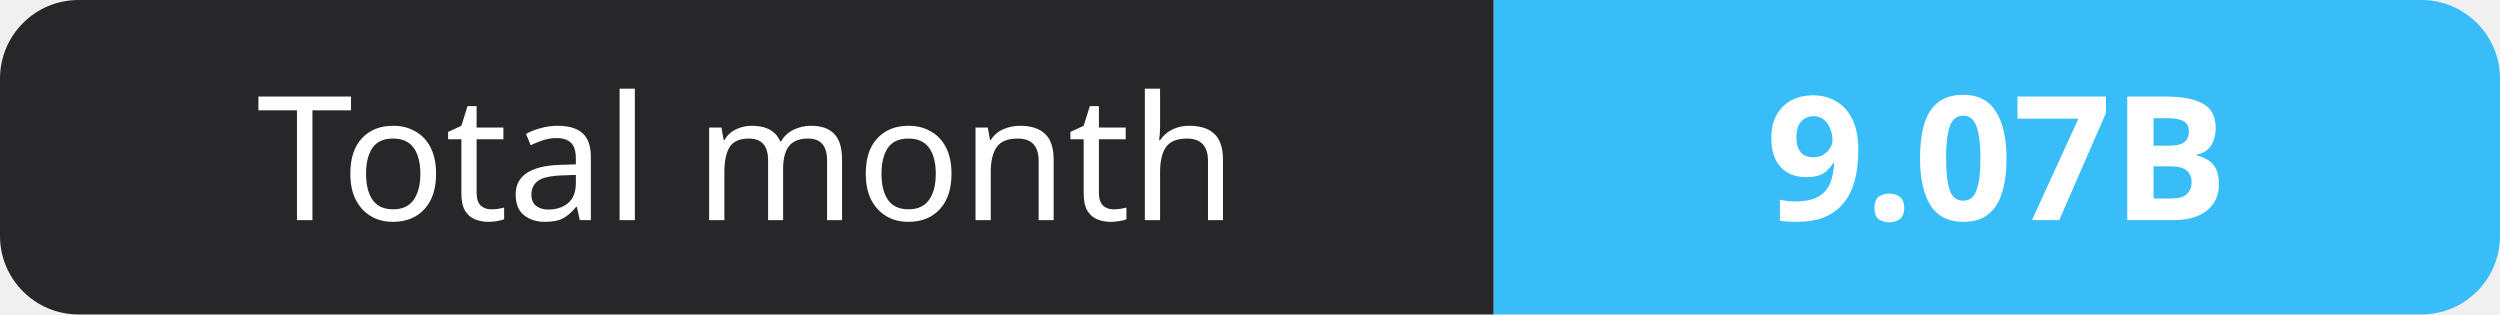
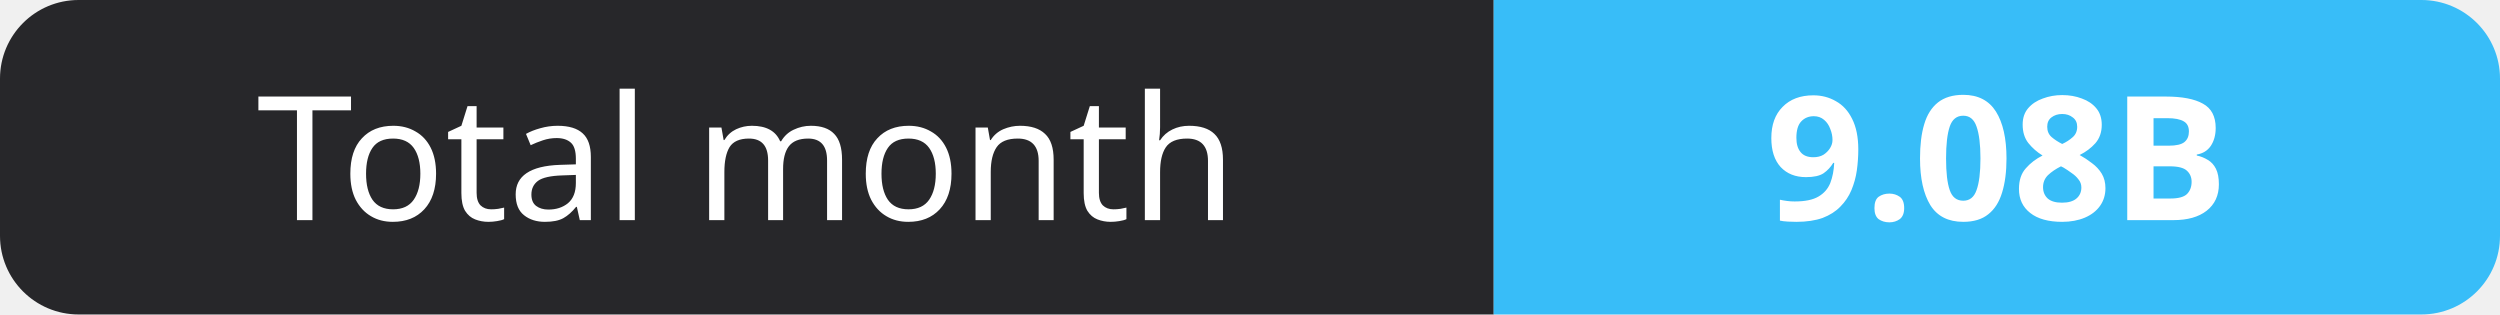
- <svg xmlns="http://www.w3.org/2000/svg" width="159" height="20" role="img" aria-label="Total month: 9.07B">
+ <svg xmlns="http://www.w3.org/2000/svg" width="159" height="20" role="img" aria-label="Total month: 9.08B">
  <clipPath id="r">
    <rect width="159" height="20" rx="5" fill="#fff" />
  </clipPath>
  <g clip-path="url(#r)">
    <rect width="95" height="20" fill="#27272a" />
    <rect x="95" width="64" height="20" fill="#38bdf8" />
  </g>
  <g fill="#fff" text-anchor="middle" font-family="Verdana,Geneva,sans-serif" font-size="11">
    <text x="47.5" y="14">Total month</text>
-     <text x="127.0" y="14" font-weight="700">9.07B</text>
+     <text x="127.0" y="14" font-weight="700">9.08B</text>
  </g>
</svg>
